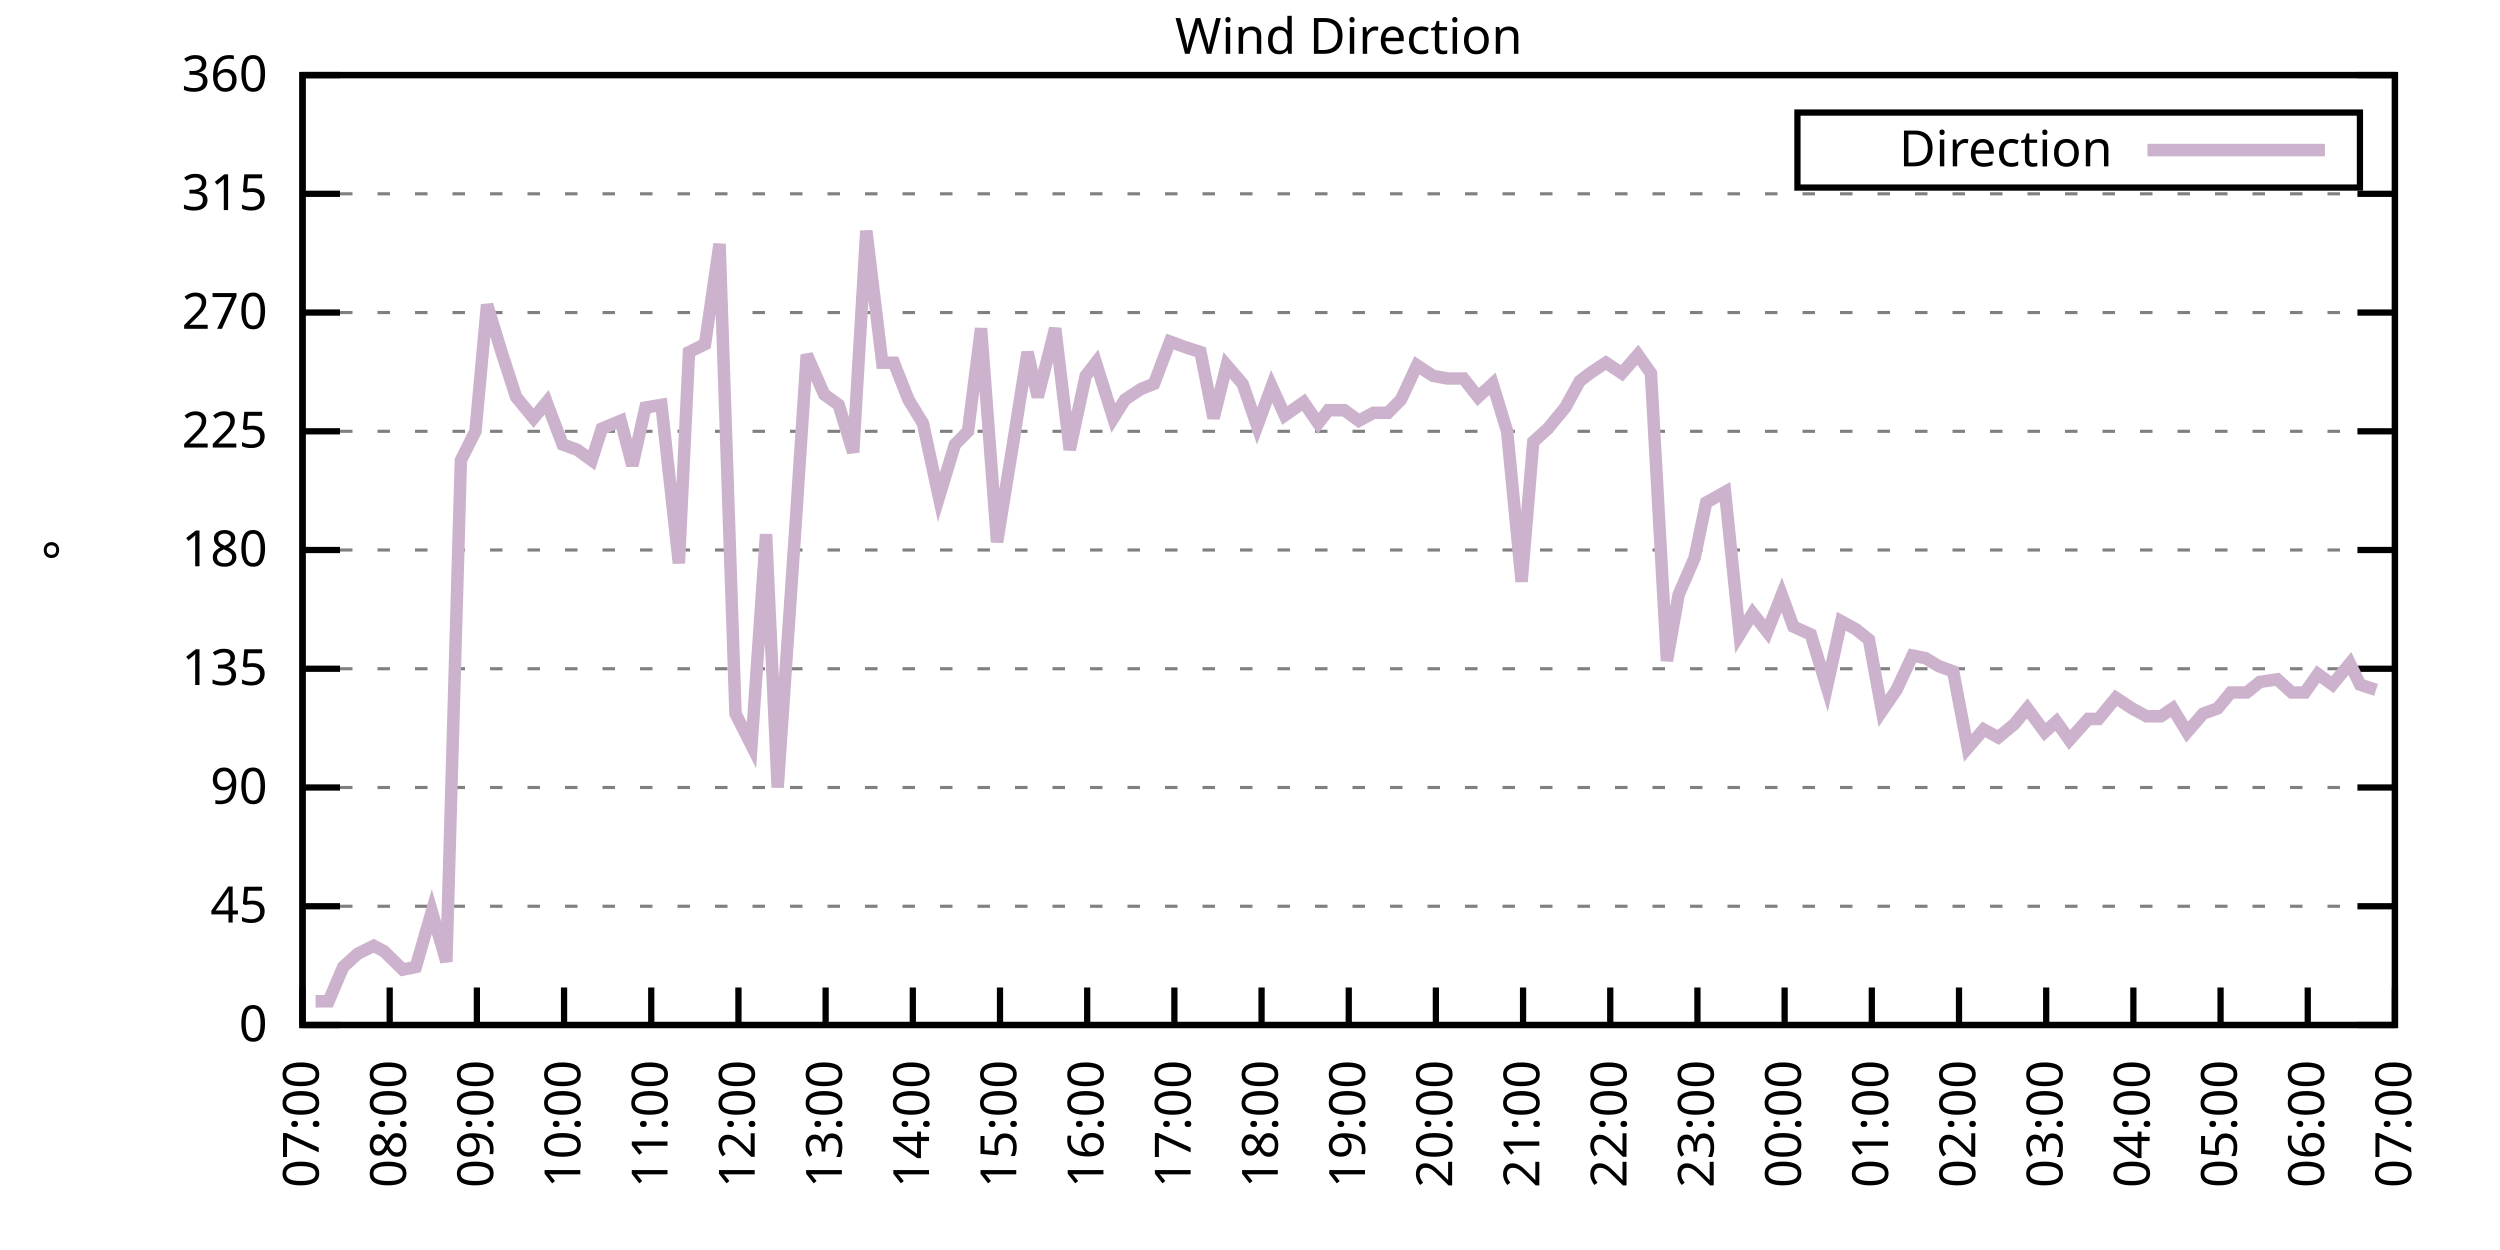
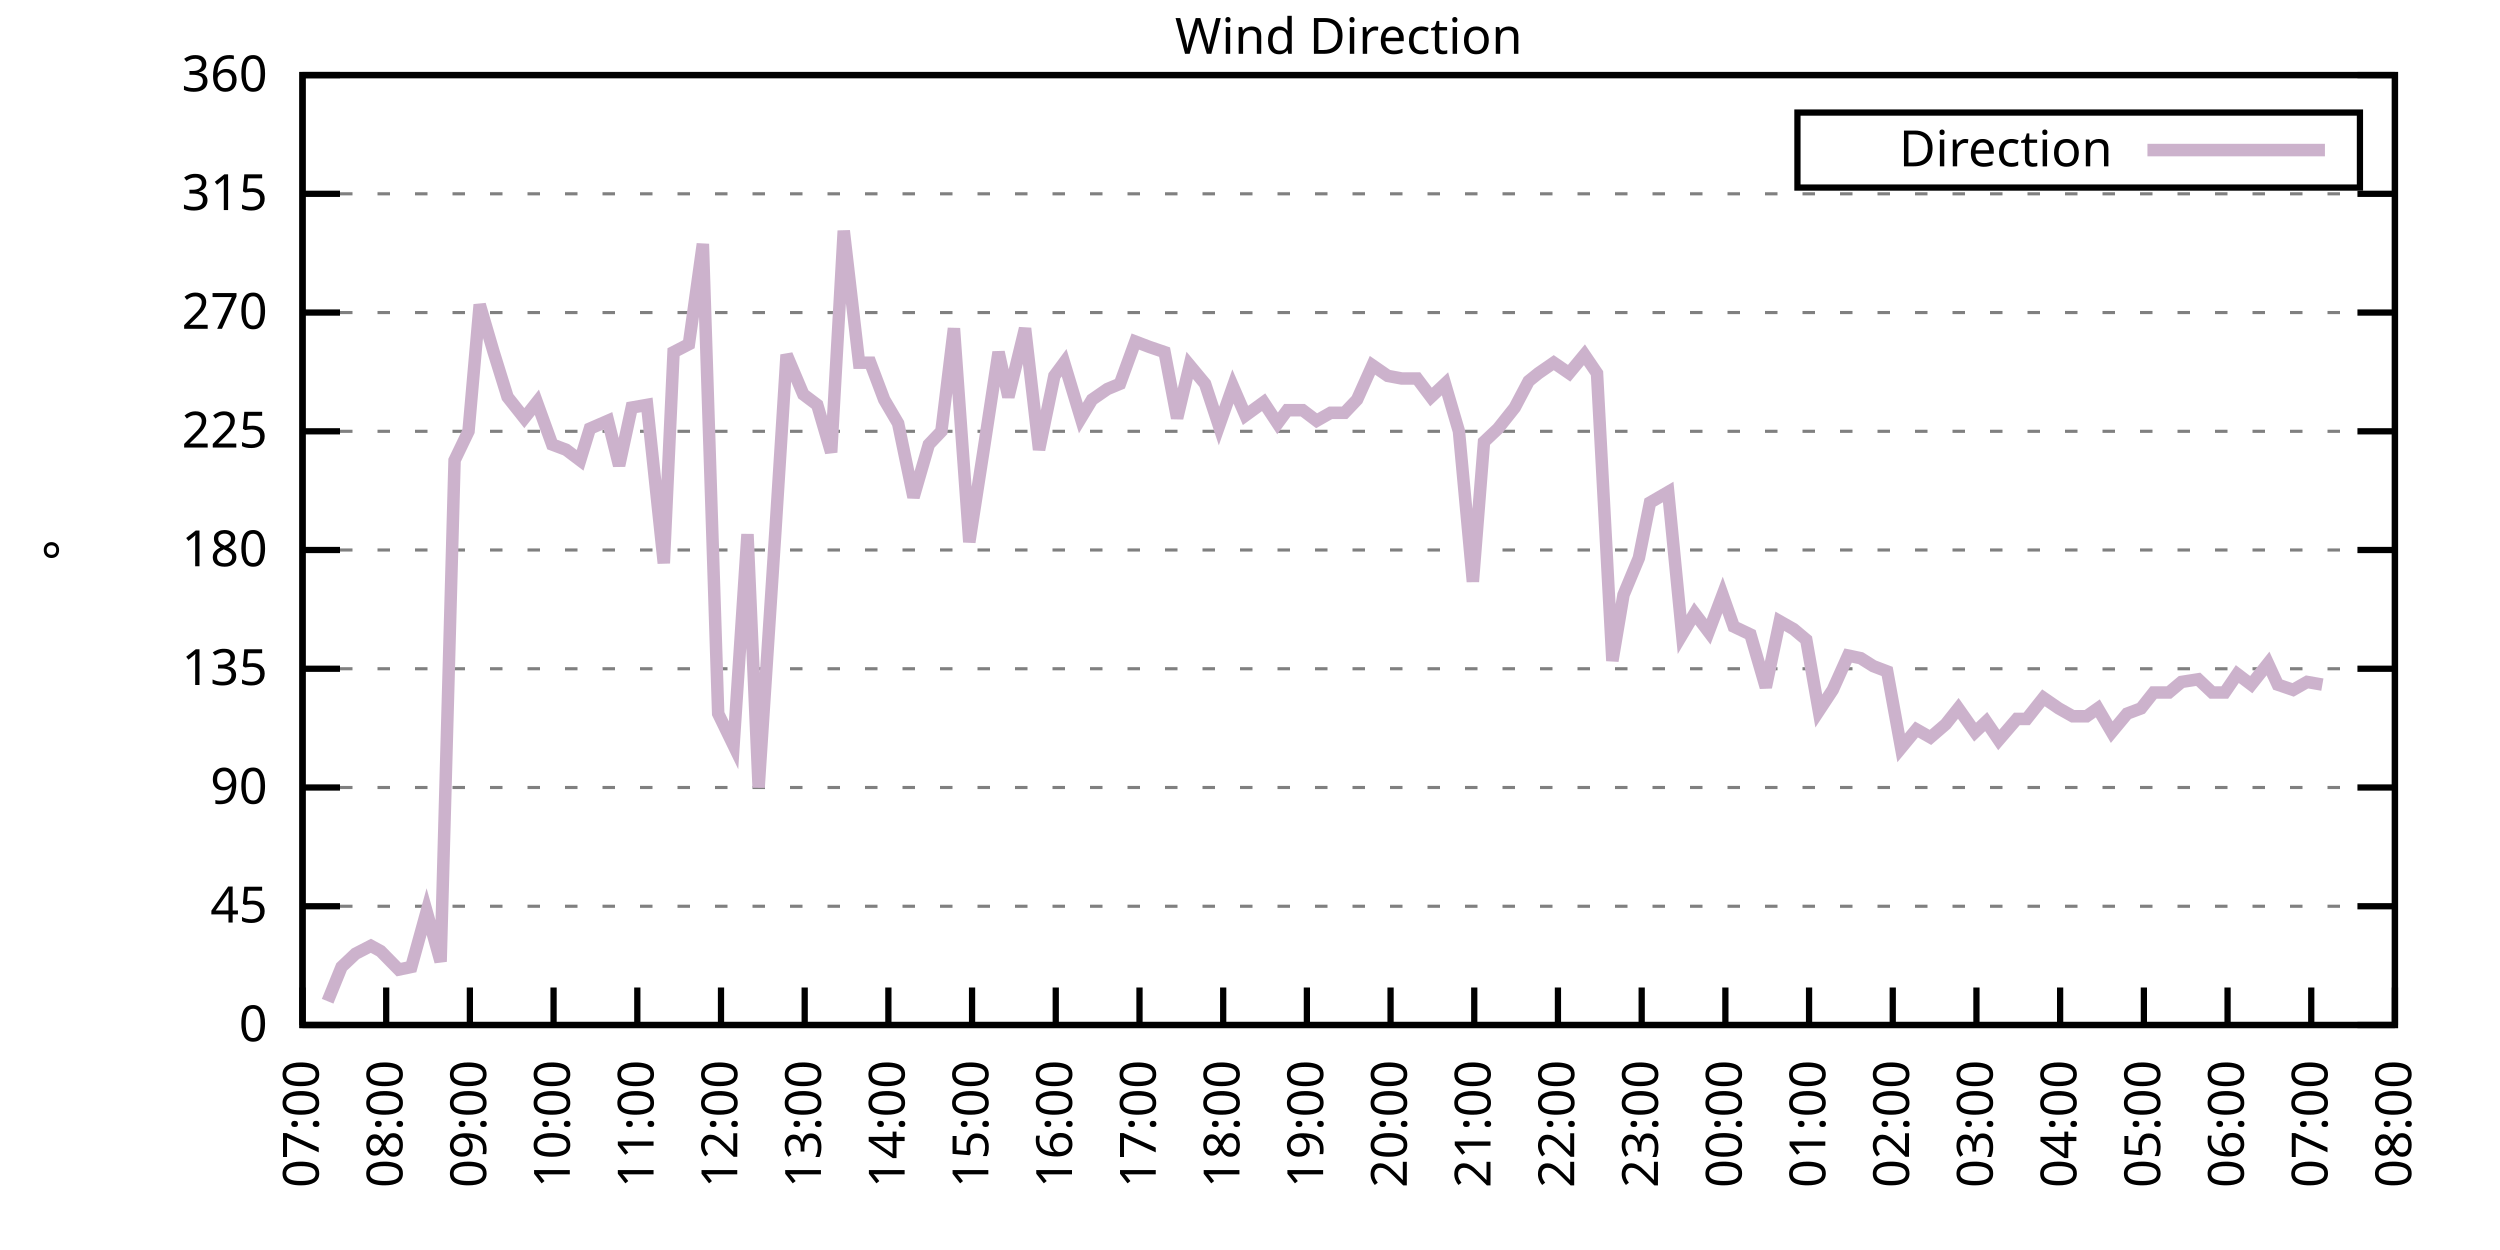
<svg xmlns="http://www.w3.org/2000/svg" xmlns:xlink="http://www.w3.org/1999/xlink" width="400" height="200" viewBox="0 0 400 200">
  <g id="gnuplot_canvas">
    <rect x="0" y="0" width="400" height="200" fill="none" />
    <defs>
      <circle id="gpDot" r="0.5" stroke-width="0.5" stroke="currentColor" />
      <path id="gpPt0" stroke-width="0.333" stroke="currentColor" d="M-1,0 h2 M0,-1 v2" />
      <path id="gpPt1" stroke-width="0.333" stroke="currentColor" d="M-1,-1 L1,1 M1,-1 L-1,1" />
      <path id="gpPt2" stroke-width="0.333" stroke="currentColor" d="M-1,0 L1,0 M0,-1 L0,1 M-1,-1 L1,1 M-1,1 L1,-1" />
      <rect id="gpPt3" stroke-width="0.333" stroke="currentColor" x="-1" y="-1" width="2" height="2" />
      <rect id="gpPt4" stroke-width="0.333" stroke="currentColor" fill="currentColor" x="-1" y="-1" width="2" height="2" />
      <circle id="gpPt5" stroke-width="0.333" stroke="currentColor" cx="0" cy="0" r="1" />
      <use xlink:href="#gpPt5" id="gpPt6" fill="currentColor" stroke="none" />
      <path id="gpPt7" stroke-width="0.333" stroke="currentColor" d="M0,-1.33 L-1.33,0.67 L1.33,0.67 z" />
      <use xlink:href="#gpPt7" id="gpPt8" fill="currentColor" stroke="none" />
      <use xlink:href="#gpPt7" id="gpPt9" stroke="currentColor" transform="rotate(180)" />
      <use xlink:href="#gpPt9" id="gpPt10" fill="currentColor" stroke="none" />
      <use xlink:href="#gpPt3" id="gpPt11" stroke="currentColor" transform="rotate(45)" />
      <use xlink:href="#gpPt11" id="gpPt12" fill="currentColor" stroke="none" />
      <path id="gpPt13" stroke-width="0.333" stroke="currentColor" d="M0,1.330 L1.265,0.411 L0.782,-1.067 L-0.782,-1.076 L-1.265,0.411 z" />
      <use xlink:href="#gpPt13" id="gpPt14" fill="currentColor" stroke="none" />
      <filter id="textbox" filterUnits="objectBoundingBox" x="0" y="0" height="1" width="1">
        <feFlood flood-color="white" flood-opacity="1" result="bgnd" />
        <feComposite in="SourceGraphic" in2="bgnd" operator="atop" />
      </filter>
      <filter id="greybox" filterUnits="objectBoundingBox" x="0" y="0" height="1" width="1">
        <feFlood flood-color="lightgrey" flood-opacity="1" result="grey" />
        <feComposite in="SourceGraphic" in2="grey" operator="atop" />
      </filter>
    </defs>
    <g fill="none" color="white" stroke="currentColor" stroke-width="1.00" stroke-linecap="butt" stroke-linejoin="miter">
</g>
    <g fill="none" color="black" stroke="currentColor" stroke-width="1.00" stroke-linecap="butt" stroke-linejoin="miter">
      <g stroke="none" shape-rendering="crispEdges">
        <polygon fill="rgb(255, 255, 255)" points="48.40,164.00 383.18,164.00 383.18,12.02 48.40,12.02 " />
      </g>
    </g>
    <g fill="none" color="black" stroke="currentColor" stroke-width="1.00" stroke-linecap="butt" stroke-linejoin="miter">
</g>
    <g fill="none" color="black" stroke="black" stroke-width="0.50" stroke-linecap="butt" stroke-linejoin="miter">
</g>
    <g fill="none" color="gray" stroke="currentColor" stroke-width="0.50" stroke-linecap="butt" stroke-linejoin="miter">
      <path stroke="gray" stroke-dasharray="2,4" class="gridline" d="M48.40,164.00 L383.19,164.00  " />
    </g>
    <g fill="none" color="gray" stroke="gray" stroke-width="1.00" stroke-linecap="butt" stroke-linejoin="miter">
</g>
    <g fill="none" color="black" stroke="currentColor" stroke-width="1.00" stroke-linecap="butt" stroke-linejoin="miter">
      <path stroke="black" d="M48.40,164.00 L54.40,164.00 M383.19,164.00 L377.19,164.00  " />
      <g transform="translate(42.80,166.60)" stroke="none" fill="black" font-family="Sans" font-size="8.00" text-anchor="end">
        <text>
          <tspan font-family="Sans"> 0</tspan>
        </text>
      </g>
    </g>
    <g fill="none" color="black" stroke="currentColor" stroke-width="1.00" stroke-linecap="butt" stroke-linejoin="miter">
</g>
    <g fill="none" color="black" stroke="black" stroke-width="0.50" stroke-linecap="butt" stroke-linejoin="miter">
</g>
    <g fill="none" color="gray" stroke="currentColor" stroke-width="0.50" stroke-linecap="butt" stroke-linejoin="miter">
      <path stroke="gray" stroke-dasharray="2,4" class="gridline" d="M48.40,145.00 L383.19,145.00  " />
    </g>
    <g fill="none" color="gray" stroke="gray" stroke-width="1.00" stroke-linecap="butt" stroke-linejoin="miter">
</g>
    <g fill="none" color="black" stroke="currentColor" stroke-width="1.00" stroke-linecap="butt" stroke-linejoin="miter">
      <path stroke="black" d="M48.40,145.00 L54.40,145.00 M383.19,145.00 L377.19,145.00  " />
      <g transform="translate(42.80,147.60)" stroke="none" fill="black" font-family="Sans" font-size="8.00" text-anchor="end">
        <text>
          <tspan font-family="Sans"> 45</tspan>
        </text>
      </g>
    </g>
    <g fill="none" color="black" stroke="currentColor" stroke-width="1.00" stroke-linecap="butt" stroke-linejoin="miter">
</g>
    <g fill="none" color="black" stroke="black" stroke-width="0.50" stroke-linecap="butt" stroke-linejoin="miter">
</g>
    <g fill="none" color="gray" stroke="currentColor" stroke-width="0.50" stroke-linecap="butt" stroke-linejoin="miter">
      <path stroke="gray" stroke-dasharray="2,4" class="gridline" d="M48.40,126.00 L383.19,126.00  " />
    </g>
    <g fill="none" color="gray" stroke="gray" stroke-width="1.00" stroke-linecap="butt" stroke-linejoin="miter">
</g>
    <g fill="none" color="black" stroke="currentColor" stroke-width="1.00" stroke-linecap="butt" stroke-linejoin="miter">
      <path stroke="black" d="M48.40,126.00 L54.40,126.00 M383.19,126.00 L377.19,126.00  " />
      <g transform="translate(42.80,128.60)" stroke="none" fill="black" font-family="Sans" font-size="8.00" text-anchor="end">
        <text>
          <tspan font-family="Sans"> 90</tspan>
        </text>
      </g>
    </g>
    <g fill="none" color="black" stroke="currentColor" stroke-width="1.00" stroke-linecap="butt" stroke-linejoin="miter">
</g>
    <g fill="none" color="black" stroke="black" stroke-width="0.50" stroke-linecap="butt" stroke-linejoin="miter">
</g>
    <g fill="none" color="gray" stroke="currentColor" stroke-width="0.50" stroke-linecap="butt" stroke-linejoin="miter">
      <path stroke="gray" stroke-dasharray="2,4" class="gridline" d="M48.40,107.00 L383.19,107.00  " />
    </g>
    <g fill="none" color="gray" stroke="gray" stroke-width="1.00" stroke-linecap="butt" stroke-linejoin="miter">
</g>
    <g fill="none" color="black" stroke="currentColor" stroke-width="1.00" stroke-linecap="butt" stroke-linejoin="miter">
      <path stroke="black" d="M48.40,107.00 L54.40,107.00 M383.19,107.00 L377.19,107.00  " />
      <g transform="translate(42.80,109.60)" stroke="none" fill="black" font-family="Sans" font-size="8.00" text-anchor="end">
        <text>
          <tspan font-family="Sans"> 135</tspan>
        </text>
      </g>
    </g>
    <g fill="none" color="black" stroke="currentColor" stroke-width="1.00" stroke-linecap="butt" stroke-linejoin="miter">
</g>
    <g fill="none" color="black" stroke="black" stroke-width="0.50" stroke-linecap="butt" stroke-linejoin="miter">
</g>
    <g fill="none" color="gray" stroke="currentColor" stroke-width="0.50" stroke-linecap="butt" stroke-linejoin="miter">
      <path stroke="gray" stroke-dasharray="2,4" class="gridline" d="M48.40,88.00 L383.19,88.00  " />
    </g>
    <g fill="none" color="gray" stroke="gray" stroke-width="1.00" stroke-linecap="butt" stroke-linejoin="miter">
</g>
    <g fill="none" color="black" stroke="currentColor" stroke-width="1.00" stroke-linecap="butt" stroke-linejoin="miter">
      <path stroke="black" d="M48.40,88.00 L54.40,88.00 M383.19,88.00 L377.19,88.00  " />
      <g transform="translate(42.80,90.60)" stroke="none" fill="black" font-family="Sans" font-size="8.00" text-anchor="end">
        <text>
          <tspan font-family="Sans"> 180</tspan>
        </text>
      </g>
    </g>
    <g fill="none" color="black" stroke="currentColor" stroke-width="1.00" stroke-linecap="butt" stroke-linejoin="miter">
</g>
    <g fill="none" color="black" stroke="black" stroke-width="0.50" stroke-linecap="butt" stroke-linejoin="miter">
</g>
    <g fill="none" color="gray" stroke="currentColor" stroke-width="0.50" stroke-linecap="butt" stroke-linejoin="miter">
      <path stroke="gray" stroke-dasharray="2,4" class="gridline" d="M48.40,69.01 L383.19,69.01  " />
    </g>
    <g fill="none" color="gray" stroke="gray" stroke-width="1.00" stroke-linecap="butt" stroke-linejoin="miter">
</g>
    <g fill="none" color="black" stroke="currentColor" stroke-width="1.00" stroke-linecap="butt" stroke-linejoin="miter">
      <path stroke="black" d="M48.40,69.01 L54.40,69.01 M383.19,69.01 L377.19,69.01  " />
      <g transform="translate(42.80,71.61)" stroke="none" fill="black" font-family="Sans" font-size="8.00" text-anchor="end">
        <text>
          <tspan font-family="Sans"> 225</tspan>
        </text>
      </g>
    </g>
    <g fill="none" color="black" stroke="currentColor" stroke-width="1.00" stroke-linecap="butt" stroke-linejoin="miter">
</g>
    <g fill="none" color="black" stroke="black" stroke-width="0.50" stroke-linecap="butt" stroke-linejoin="miter">
</g>
    <g fill="none" color="gray" stroke="currentColor" stroke-width="0.50" stroke-linecap="butt" stroke-linejoin="miter">
      <path stroke="gray" stroke-dasharray="2,4" class="gridline" d="M48.40,50.01 L383.19,50.01  " />
    </g>
    <g fill="none" color="gray" stroke="gray" stroke-width="1.00" stroke-linecap="butt" stroke-linejoin="miter">
</g>
    <g fill="none" color="black" stroke="currentColor" stroke-width="1.00" stroke-linecap="butt" stroke-linejoin="miter">
      <path stroke="black" d="M48.40,50.01 L54.40,50.01 M383.19,50.01 L377.19,50.01  " />
      <g transform="translate(42.80,52.61)" stroke="none" fill="black" font-family="Sans" font-size="8.00" text-anchor="end">
        <text>
          <tspan font-family="Sans"> 270</tspan>
        </text>
      </g>
    </g>
    <g fill="none" color="black" stroke="currentColor" stroke-width="1.00" stroke-linecap="butt" stroke-linejoin="miter">
</g>
    <g fill="none" color="black" stroke="black" stroke-width="0.50" stroke-linecap="butt" stroke-linejoin="miter">
</g>
    <g fill="none" color="gray" stroke="currentColor" stroke-width="0.50" stroke-linecap="butt" stroke-linejoin="miter">
      <path stroke="gray" stroke-dasharray="2,4" class="gridline" d="M48.40,31.01 L383.19,31.01  " />
    </g>
    <g fill="none" color="gray" stroke="gray" stroke-width="1.00" stroke-linecap="butt" stroke-linejoin="miter">
</g>
    <g fill="none" color="black" stroke="currentColor" stroke-width="1.00" stroke-linecap="butt" stroke-linejoin="miter">
      <path stroke="black" d="M48.40,31.01 L54.40,31.01 M383.19,31.01 L377.19,31.01  " />
      <g transform="translate(42.80,33.61)" stroke="none" fill="black" font-family="Sans" font-size="8.00" text-anchor="end">
        <text>
          <tspan font-family="Sans"> 315</tspan>
        </text>
      </g>
    </g>
    <g fill="none" color="black" stroke="currentColor" stroke-width="1.00" stroke-linecap="butt" stroke-linejoin="miter">
</g>
    <g fill="none" color="black" stroke="black" stroke-width="0.50" stroke-linecap="butt" stroke-linejoin="miter">
</g>
    <g fill="none" color="gray" stroke="currentColor" stroke-width="0.50" stroke-linecap="butt" stroke-linejoin="miter">
      <path stroke="gray" stroke-dasharray="2,4" class="gridline" d="M48.40,12.01 L383.19,12.01  " />
    </g>
    <g fill="none" color="gray" stroke="gray" stroke-width="1.00" stroke-linecap="butt" stroke-linejoin="miter">
</g>
    <g fill="none" color="black" stroke="currentColor" stroke-width="1.00" stroke-linecap="butt" stroke-linejoin="miter">
      <path stroke="black" d="M48.40,12.01 L54.40,12.01 M383.19,12.01 L377.19,12.01  " />
      <g transform="translate(42.80,14.61)" stroke="none" fill="black" font-family="Sans" font-size="8.00" text-anchor="end">
        <text>
          <tspan font-family="Sans"> 360</tspan>
        </text>
      </g>
    </g>
    <g fill="none" color="black" stroke="currentColor" stroke-width="1.00" stroke-linecap="butt" stroke-linejoin="miter">
      <path stroke="black" d="M48.40,164.00 L48.40,158.00  " />
      <g transform="translate(51.00,169.60) rotate(270.00)" stroke="none" fill="black" font-family="Sans" font-size="8.00" text-anchor="end">
        <text>
          <tspan font-family="Sans">07:00</tspan>
        </text>
      </g>
    </g>
    <g fill="none" color="black" stroke="currentColor" stroke-width="1.00" stroke-linecap="butt" stroke-linejoin="miter">
-       <path stroke="black" d="M62.35,164.00 L62.35,158.00  " />
-       <g transform="translate(64.95,169.60) rotate(270.00)" stroke="none" fill="black" font-family="Sans" font-size="8.00" text-anchor="end">
+       <path stroke="black" d="M61.79,164.00 L61.79,158.00  " />
+       <g transform="translate(64.39,169.60) rotate(270.00)" stroke="none" fill="black" font-family="Sans" font-size="8.00" text-anchor="end">
        <text>
          <tspan font-family="Sans">08:00</tspan>
        </text>
      </g>
    </g>
    <g fill="none" color="black" stroke="currentColor" stroke-width="1.00" stroke-linecap="butt" stroke-linejoin="miter">
-       <path stroke="black" d="M76.30,164.00 L76.30,158.00  " />
-       <g transform="translate(78.90,169.60) rotate(270.00)" stroke="none" fill="black" font-family="Sans" font-size="8.00" text-anchor="end">
+       <path stroke="black" d="M75.18,164.00 L75.18,158.00  " />
+       <g transform="translate(77.78,169.60) rotate(270.00)" stroke="none" fill="black" font-family="Sans" font-size="8.00" text-anchor="end">
        <text>
          <tspan font-family="Sans">09:00</tspan>
        </text>
      </g>
    </g>
    <g fill="none" color="black" stroke="currentColor" stroke-width="1.00" stroke-linecap="butt" stroke-linejoin="miter">
-       <path stroke="black" d="M90.25,164.00 L90.25,158.00  " />
-       <g transform="translate(92.85,169.60) rotate(270.00)" stroke="none" fill="black" font-family="Sans" font-size="8.00" text-anchor="end">
+       <path stroke="black" d="M88.57,164.00 L88.57,158.00  " />
+       <g transform="translate(91.17,169.60) rotate(270.00)" stroke="none" fill="black" font-family="Sans" font-size="8.00" text-anchor="end">
        <text>
          <tspan font-family="Sans">10:00</tspan>
        </text>
      </g>
    </g>
    <g fill="none" color="black" stroke="currentColor" stroke-width="1.00" stroke-linecap="butt" stroke-linejoin="miter">
-       <path stroke="black" d="M104.20,164.00 L104.20,158.00  " />
-       <g transform="translate(106.80,169.60) rotate(270.00)" stroke="none" fill="black" font-family="Sans" font-size="8.00" text-anchor="end">
+       <path stroke="black" d="M101.97,164.00 L101.97,158.00  " />
+       <g transform="translate(104.57,169.60) rotate(270.00)" stroke="none" fill="black" font-family="Sans" font-size="8.00" text-anchor="end">
        <text>
          <tspan font-family="Sans">11:00</tspan>
        </text>
      </g>
    </g>
    <g fill="none" color="black" stroke="currentColor" stroke-width="1.00" stroke-linecap="butt" stroke-linejoin="miter">
-       <path stroke="black" d="M118.15,164.00 L118.15,158.00  " />
-       <g transform="translate(120.75,169.60) rotate(270.00)" stroke="none" fill="black" font-family="Sans" font-size="8.00" text-anchor="end">
+       <path stroke="black" d="M115.36,164.00 L115.36,158.00  " />
+       <g transform="translate(117.96,169.60) rotate(270.00)" stroke="none" fill="black" font-family="Sans" font-size="8.00" text-anchor="end">
        <text>
          <tspan font-family="Sans">12:00</tspan>
        </text>
      </g>
    </g>
    <g fill="none" color="black" stroke="currentColor" stroke-width="1.00" stroke-linecap="butt" stroke-linejoin="miter">
-       <path stroke="black" d="M132.10,164.00 L132.10,158.00  " />
-       <g transform="translate(134.70,169.60) rotate(270.00)" stroke="none" fill="black" font-family="Sans" font-size="8.00" text-anchor="end">
+       <path stroke="black" d="M128.75,164.00 L128.75,158.00  " />
+       <g transform="translate(131.35,169.60) rotate(270.00)" stroke="none" fill="black" font-family="Sans" font-size="8.00" text-anchor="end">
        <text>
          <tspan font-family="Sans">13:00</tspan>
        </text>
      </g>
    </g>
    <g fill="none" color="black" stroke="currentColor" stroke-width="1.00" stroke-linecap="butt" stroke-linejoin="miter">
-       <path stroke="black" d="M146.05,164.00 L146.05,158.00  " />
-       <g transform="translate(148.65,169.60) rotate(270.00)" stroke="none" fill="black" font-family="Sans" font-size="8.00" text-anchor="end">
+       <path stroke="black" d="M142.14,164.00 L142.14,158.00  " />
+       <g transform="translate(144.74,169.60) rotate(270.00)" stroke="none" fill="black" font-family="Sans" font-size="8.00" text-anchor="end">
        <text>
          <tspan font-family="Sans">14:00</tspan>
        </text>
      </g>
    </g>
    <g fill="none" color="black" stroke="currentColor" stroke-width="1.00" stroke-linecap="butt" stroke-linejoin="miter">
-       <path stroke="black" d="M160.00,164.00 L160.00,158.00  " />
-       <g transform="translate(162.60,169.60) rotate(270.00)" stroke="none" fill="black" font-family="Sans" font-size="8.00" text-anchor="end">
+       <path stroke="black" d="M155.53,164.00 L155.53,158.00  " />
+       <g transform="translate(158.13,169.60) rotate(270.00)" stroke="none" fill="black" font-family="Sans" font-size="8.00" text-anchor="end">
        <text>
          <tspan font-family="Sans">15:00</tspan>
        </text>
      </g>
    </g>
    <g fill="none" color="black" stroke="currentColor" stroke-width="1.00" stroke-linecap="butt" stroke-linejoin="miter">
-       <path stroke="black" d="M173.95,164.00 L173.95,158.00  " />
-       <g transform="translate(176.55,169.60) rotate(270.00)" stroke="none" fill="black" font-family="Sans" font-size="8.00" text-anchor="end">
+       <path stroke="black" d="M168.92,164.00 L168.92,158.00  " />
+       <g transform="translate(171.52,169.60) rotate(270.00)" stroke="none" fill="black" font-family="Sans" font-size="8.00" text-anchor="end">
        <text>
          <tspan font-family="Sans">16:00</tspan>
        </text>
      </g>
    </g>
    <g fill="none" color="black" stroke="currentColor" stroke-width="1.00" stroke-linecap="butt" stroke-linejoin="miter">
-       <path stroke="black" d="M187.90,164.00 L187.90,158.00  " />
-       <g transform="translate(190.50,169.60) rotate(270.00)" stroke="none" fill="black" font-family="Sans" font-size="8.00" text-anchor="end">
+       <path stroke="black" d="M182.32,164.00 L182.32,158.00  " />
+       <g transform="translate(184.92,169.60) rotate(270.00)" stroke="none" fill="black" font-family="Sans" font-size="8.00" text-anchor="end">
        <text>
          <tspan font-family="Sans">17:00</tspan>
        </text>
      </g>
    </g>
    <g fill="none" color="black" stroke="currentColor" stroke-width="1.00" stroke-linecap="butt" stroke-linejoin="miter">
-       <path stroke="black" d="M201.85,164.00 L201.85,158.00  " />
-       <g transform="translate(204.45,169.60) rotate(270.00)" stroke="none" fill="black" font-family="Sans" font-size="8.00" text-anchor="end">
+       <path stroke="black" d="M195.71,164.00 L195.71,158.00  " />
+       <g transform="translate(198.31,169.60) rotate(270.00)" stroke="none" fill="black" font-family="Sans" font-size="8.00" text-anchor="end">
        <text>
          <tspan font-family="Sans">18:00</tspan>
        </text>
      </g>
    </g>
    <g fill="none" color="black" stroke="currentColor" stroke-width="1.00" stroke-linecap="butt" stroke-linejoin="miter">
-       <path stroke="black" d="M215.80,164.00 L215.80,158.00  " />
-       <g transform="translate(218.40,169.60) rotate(270.00)" stroke="none" fill="black" font-family="Sans" font-size="8.00" text-anchor="end">
+       <path stroke="black" d="M209.10,164.00 L209.10,158.00  " />
+       <g transform="translate(211.70,169.60) rotate(270.00)" stroke="none" fill="black" font-family="Sans" font-size="8.00" text-anchor="end">
        <text>
          <tspan font-family="Sans">19:00</tspan>
        </text>
      </g>
    </g>
    <g fill="none" color="black" stroke="currentColor" stroke-width="1.00" stroke-linecap="butt" stroke-linejoin="miter">
-       <path stroke="black" d="M229.74,164.00 L229.74,158.00  " />
-       <g transform="translate(232.34,169.60) rotate(270.00)" stroke="none" fill="black" font-family="Sans" font-size="8.00" text-anchor="end">
+       <path stroke="black" d="M222.49,164.00 L222.49,158.00  " />
+       <g transform="translate(225.09,169.60) rotate(270.00)" stroke="none" fill="black" font-family="Sans" font-size="8.00" text-anchor="end">
        <text>
          <tspan font-family="Sans">20:00</tspan>
        </text>
      </g>
    </g>
    <g fill="none" color="black" stroke="currentColor" stroke-width="1.00" stroke-linecap="butt" stroke-linejoin="miter">
-       <path stroke="black" d="M243.69,164.00 L243.69,158.00  " />
-       <g transform="translate(246.29,169.60) rotate(270.00)" stroke="none" fill="black" font-family="Sans" font-size="8.00" text-anchor="end">
+       <path stroke="black" d="M235.88,164.00 L235.88,158.00  " />
+       <g transform="translate(238.48,169.60) rotate(270.00)" stroke="none" fill="black" font-family="Sans" font-size="8.00" text-anchor="end">
        <text>
          <tspan font-family="Sans">21:00</tspan>
        </text>
      </g>
    </g>
    <g fill="none" color="black" stroke="currentColor" stroke-width="1.00" stroke-linecap="butt" stroke-linejoin="miter">
-       <path stroke="black" d="M257.64,164.00 L257.64,158.00  " />
-       <g transform="translate(260.24,169.60) rotate(270.00)" stroke="none" fill="black" font-family="Sans" font-size="8.00" text-anchor="end">
+       <path stroke="black" d="M249.27,164.00 L249.27,158.00  " />
+       <g transform="translate(251.87,169.60) rotate(270.00)" stroke="none" fill="black" font-family="Sans" font-size="8.00" text-anchor="end">
        <text>
          <tspan font-family="Sans">22:00</tspan>
        </text>
      </g>
    </g>
    <g fill="none" color="black" stroke="currentColor" stroke-width="1.00" stroke-linecap="butt" stroke-linejoin="miter">
-       <path stroke="black" d="M271.59,164.00 L271.59,158.00  " />
-       <g transform="translate(274.19,169.60) rotate(270.00)" stroke="none" fill="black" font-family="Sans" font-size="8.00" text-anchor="end">
+       <path stroke="black" d="M262.67,164.00 L262.67,158.00  " />
+       <g transform="translate(265.27,169.60) rotate(270.00)" stroke="none" fill="black" font-family="Sans" font-size="8.00" text-anchor="end">
        <text>
          <tspan font-family="Sans">23:00</tspan>
        </text>
      </g>
    </g>
    <g fill="none" color="black" stroke="currentColor" stroke-width="1.00" stroke-linecap="butt" stroke-linejoin="miter">
-       <path stroke="black" d="M285.54,164.00 L285.54,158.00  " />
-       <g transform="translate(288.14,169.60) rotate(270.00)" stroke="none" fill="black" font-family="Sans" font-size="8.00" text-anchor="end">
+       <path stroke="black" d="M276.06,164.00 L276.06,158.00  " />
+       <g transform="translate(278.66,169.60) rotate(270.00)" stroke="none" fill="black" font-family="Sans" font-size="8.00" text-anchor="end">
        <text>
          <tspan font-family="Sans">00:00</tspan>
        </text>
      </g>
    </g>
    <g fill="none" color="black" stroke="currentColor" stroke-width="1.00" stroke-linecap="butt" stroke-linejoin="miter">
-       <path stroke="black" d="M299.49,164.00 L299.49,158.00  " />
-       <g transform="translate(302.09,169.60) rotate(270.00)" stroke="none" fill="black" font-family="Sans" font-size="8.00" text-anchor="end">
+       <path stroke="black" d="M289.45,164.00 L289.45,158.00  " />
+       <g transform="translate(292.05,169.60) rotate(270.00)" stroke="none" fill="black" font-family="Sans" font-size="8.00" text-anchor="end">
        <text>
          <tspan font-family="Sans">01:00</tspan>
        </text>
      </g>
    </g>
    <g fill="none" color="black" stroke="currentColor" stroke-width="1.00" stroke-linecap="butt" stroke-linejoin="miter">
-       <path stroke="black" d="M313.44,164.00 L313.44,158.00  " />
-       <g transform="translate(316.04,169.60) rotate(270.00)" stroke="none" fill="black" font-family="Sans" font-size="8.00" text-anchor="end">
+       <path stroke="black" d="M302.84,164.00 L302.84,158.00  " />
+       <g transform="translate(305.44,169.60) rotate(270.00)" stroke="none" fill="black" font-family="Sans" font-size="8.00" text-anchor="end">
        <text>
          <tspan font-family="Sans">02:00</tspan>
        </text>
      </g>
    </g>
    <g fill="none" color="black" stroke="currentColor" stroke-width="1.00" stroke-linecap="butt" stroke-linejoin="miter">
-       <path stroke="black" d="M327.39,164.00 L327.39,158.00  " />
-       <g transform="translate(329.99,169.60) rotate(270.00)" stroke="none" fill="black" font-family="Sans" font-size="8.00" text-anchor="end">
+       <path stroke="black" d="M316.23,164.00 L316.23,158.00  " />
+       <g transform="translate(318.83,169.60) rotate(270.00)" stroke="none" fill="black" font-family="Sans" font-size="8.00" text-anchor="end">
        <text>
          <tspan font-family="Sans">03:00</tspan>
        </text>
      </g>
    </g>
    <g fill="none" color="black" stroke="currentColor" stroke-width="1.00" stroke-linecap="butt" stroke-linejoin="miter">
-       <path stroke="black" d="M341.34,164.00 L341.34,158.00  " />
-       <g transform="translate(343.94,169.60) rotate(270.00)" stroke="none" fill="black" font-family="Sans" font-size="8.00" text-anchor="end">
+       <path stroke="black" d="M329.62,164.00 L329.62,158.00  " />
+       <g transform="translate(332.22,169.60) rotate(270.00)" stroke="none" fill="black" font-family="Sans" font-size="8.00" text-anchor="end">
        <text>
          <tspan font-family="Sans">04:00</tspan>
        </text>
      </g>
    </g>
    <g fill="none" color="black" stroke="currentColor" stroke-width="1.00" stroke-linecap="butt" stroke-linejoin="miter">
-       <path stroke="black" d="M355.29,164.00 L355.29,158.00  " />
-       <g transform="translate(357.89,169.60) rotate(270.00)" stroke="none" fill="black" font-family="Sans" font-size="8.00" text-anchor="end">
+       <path stroke="black" d="M343.02,164.00 L343.02,158.00  " />
+       <g transform="translate(345.62,169.60) rotate(270.00)" stroke="none" fill="black" font-family="Sans" font-size="8.00" text-anchor="end">
        <text>
          <tspan font-family="Sans">05:00</tspan>
        </text>
      </g>
    </g>
    <g fill="none" color="black" stroke="currentColor" stroke-width="1.00" stroke-linecap="butt" stroke-linejoin="miter">
-       <path stroke="black" d="M369.24,164.00 L369.24,158.00  " />
-       <g transform="translate(371.84,169.60) rotate(270.00)" stroke="none" fill="black" font-family="Sans" font-size="8.00" text-anchor="end">
+       <path stroke="black" d="M356.41,164.00 L356.41,158.00  " />
+       <g transform="translate(359.01,169.60) rotate(270.00)" stroke="none" fill="black" font-family="Sans" font-size="8.00" text-anchor="end">
        <text>
          <tspan font-family="Sans">06:00</tspan>
+         </text>
+       </g>
+     </g>
+     <g fill="none" color="black" stroke="currentColor" stroke-width="1.00" stroke-linecap="butt" stroke-linejoin="miter">
+       <path stroke="black" d="M369.80,164.00 L369.80,158.00  " />
+       <g transform="translate(372.40,169.60) rotate(270.00)" stroke="none" fill="black" font-family="Sans" font-size="8.00" text-anchor="end">
+         <text>
+           <tspan font-family="Sans">07:00</tspan>
        </text>
      </g>
    </g>
    <g fill="none" color="black" stroke="currentColor" stroke-width="1.00" stroke-linecap="butt" stroke-linejoin="miter">
      <path stroke="black" d="M383.19,164.00 L383.19,158.00  " />
      <g transform="translate(385.79,169.60) rotate(270.00)" stroke="none" fill="black" font-family="Sans" font-size="8.00" text-anchor="end">
        <text>
-           <tspan font-family="Sans">07:00</tspan>
+           <tspan font-family="Sans">08:00</tspan>
        </text>
      </g>
    </g>
    <g fill="none" color="black" stroke="currentColor" stroke-width="1.00" stroke-linecap="butt" stroke-linejoin="miter">
</g>
    <g fill="none" color="black" stroke="currentColor" stroke-width="1.00" stroke-linecap="butt" stroke-linejoin="miter">
      <path stroke="black" d="M48.40,12.01 L48.40,164.00 L383.19,164.00 L383.19,12.01 L48.40,12.01 Z  " />
    </g>
    <g fill="none" color="black" stroke="currentColor" stroke-width="1.00" stroke-linecap="butt" stroke-linejoin="miter">
</g>
    <g fill="none" color="black" stroke="currentColor" stroke-width="1.00" stroke-linecap="butt" stroke-linejoin="miter">
      <path stroke="black" d="M287.59,30.01 L287.59,18.01 L377.59,18.01 L377.59,30.01 L287.59,30.01 Z  " />
    </g>
    <g id="Wind_direction_plot_1">
      <g fill="none" color="white" stroke="black" stroke-width="2.00" stroke-linecap="butt" stroke-linejoin="miter">
</g>
      <g fill="none" color="black" stroke="currentColor" stroke-width="2.00" stroke-linecap="butt" stroke-linejoin="miter">
        <g transform="translate(337.99,26.61)" stroke="none" fill="black" font-family="Sans" font-size="8.00" text-anchor="end">
          <text>
            <tspan font-family="Sans">Direction</tspan>
          </text>
        </g>
      </g>
      <g fill="none" color="black" stroke="currentColor" stroke-width="2.00" stroke-linecap="butt" stroke-linejoin="miter">
-         <path stroke="rgb(204, 178, 204)" d="M343.59,24.01 L371.99,24.01 M50.49,160.20 L52.58,160.20 L54.91,154.71 L57.23,152.60 L59.79,151.33 L61.42,152.18   L64.44,155.13 L66.53,154.71 L69.09,145.85 L71.42,153.87 L73.74,73.65 L76.07,69.01 L77.93,48.74 L80.25,56.34   L82.58,63.52 L85.37,66.90 L87.46,64.36 L90.02,71.12 L92.34,71.96 L94.67,73.65 L96.29,68.58 L99.32,67.32   L101.18,74.49 L103.27,65.21 L105.83,64.78 L108.62,90.12 L110.24,56.34 L112.80,55.07 L115.13,39.03 L117.68,114.18   L120.24,119.25 L122.57,85.47 L124.43,126.00 L127.22,85.05 L129.08,56.76 L131.87,63.10 L134.19,64.78 L136.51,72.38   L138.61,36.92 L141.16,58.03 L143.02,58.03 L145.35,63.94 L147.67,67.74 L150.23,79.56 L152.79,71.12 L154.88,69.01   L156.97,52.54 L159.53,86.74 L161.86,72.38 L164.41,56.34 L166.04,63.52 L168.83,52.54 L171.16,71.96 L173.71,60.14   L175.34,58.03 L178.13,66.90 L179.99,63.94 L182.55,62.25 L184.64,61.41 L187.20,54.65 L189.52,55.50 L192.08,56.34   L194.17,66.90 L196.27,58.45 L198.82,61.41 L201.15,68.16 L203.47,61.83 L205.57,66.47 L208.59,64.36 L210.91,67.74   L212.54,65.63 L215.10,65.63 L217.42,67.32 L219.75,66.05 L222.07,66.05 L224.16,63.94 L226.72,58.45 L229.28,60.14   L231.60,60.56 L234.16,60.56 L236.49,63.52 L238.81,61.41 L241.14,69.01 L243.46,93.07 L245.32,70.70 L247.65,68.58   L250.44,65.21 L252.76,60.98 L254.39,59.72 L256.95,58.03 L259.50,59.72 L262.06,56.76 L264.15,59.72 L266.71,105.74   L268.57,95.18 L271.13,89.27 L272.99,80.41 L276.01,78.72 L278.34,101.52 L280.43,98.14 L282.75,101.09 L285.08,95.18   L286.94,100.25 L289.73,101.52 L292.29,109.96 L294.61,99.40 L296.94,100.67 L299.03,102.36 L301.12,113.76 L303.44,110.38   L306.00,104.89 L308.09,105.31 L310.19,106.58 L312.51,107.43 L314.84,119.67 L317.39,116.71 L319.72,117.98 L322.28,115.87   L324.37,113.34 L327.16,117.14 L329.02,115.45 L331.11,118.40 L334.13,115.03 L335.76,115.03 L338.55,111.65 L341.11,113.34   L343.43,114.60 L345.76,114.60 L347.62,113.34 L349.94,117.14 L352.50,114.18 L354.83,113.34 L356.92,110.80 L359.48,110.80   L361.57,109.11 L364.36,108.69 L366.68,110.80 L368.78,110.80 L370.87,107.85 L373.19,109.54 L375.98,106.16 L377.61,109.54   L380.17,110.38  " />
+         <path stroke="rgb(204, 178, 204)" d="M343.59,24.01 L371.99,24.01 M52.42,160.20 L54.65,154.71 L56.88,152.60 L59.34,151.33 L60.90,152.18 L63.80,155.13   L65.81,154.71 L68.26,145.85 L70.50,153.87 L72.73,73.65 L74.96,69.01 L76.75,48.74 L78.98,56.34 L81.21,63.52   L83.89,66.90 L85.90,64.36 L88.35,71.12 L90.58,71.96 L92.82,73.65 L94.38,68.58 L97.28,67.32 L99.06,74.49   L101.07,65.21 L103.53,64.78 L106.21,90.12 L107.77,56.34 L110.22,55.07 L112.46,39.03 L114.91,114.18 L117.37,119.25   L119.60,85.47 L121.38,126.00 L124.06,85.05 L125.85,56.76 L128.53,63.10 L130.76,64.78 L132.99,72.38 L135.00,36.92   L137.45,58.03 L139.24,58.03 L141.47,63.94 L143.70,67.74 L146.16,79.56 L148.61,71.12 L150.62,69.01 L152.63,52.54   L155.09,86.74 L157.32,72.38 L159.77,56.34 L161.34,63.52 L164.01,52.54 L166.25,71.96 L168.70,60.14 L170.26,58.03   L172.94,66.90 L174.73,63.94 L177.18,62.25 L179.19,61.41 L181.65,54.65 L183.88,55.50 L186.33,56.34 L188.34,66.90   L190.35,58.45 L192.81,61.41 L195.04,68.16 L197.27,61.83 L199.28,66.47 L202.18,64.36 L204.41,67.74 L205.97,65.63   L208.43,65.63 L210.66,67.32 L212.89,66.05 L215.13,66.05 L217.13,63.94 L219.59,58.45 L222.04,60.14 L224.28,60.56   L226.73,60.56 L228.96,63.52 L231.20,61.41 L233.43,69.01 L235.66,93.07 L237.44,70.70 L239.68,68.58 L242.36,65.21   L244.59,60.98 L246.15,59.72 L248.60,58.03 L251.06,59.72 L253.51,56.76 L255.52,59.72 L257.98,105.74 L259.76,95.18   L262.22,89.27 L264.00,80.41 L266.91,78.72 L269.14,101.52 L271.15,98.14 L273.38,101.09 L275.61,95.18 L277.40,100.25   L280.07,101.52 L282.53,109.96 L284.76,99.40 L286.99,100.67 L289.00,102.36 L291.01,113.76 L293.24,110.38 L295.70,104.89   L297.71,105.31 L299.72,106.58 L301.95,107.43 L304.18,119.67 L306.63,116.71 L308.87,117.98 L311.32,115.87 L313.33,113.34   L316.01,117.14 L317.79,115.45 L319.80,118.40 L322.70,115.03 L324.27,115.03 L326.95,111.65 L329.40,113.34 L331.63,114.60   L333.86,114.60 L335.65,113.34 L337.88,117.14 L340.34,114.18 L342.57,113.34 L344.58,110.80 L347.03,110.80 L349.04,109.11   L351.72,108.69 L353.95,110.80 L355.96,110.80 L357.97,107.85 L360.20,109.54 L362.88,106.16 L364.44,109.54 L366.90,110.38   L369.13,109.11 L371.58,109.54  " />
      </g>
    </g>
    <g fill="none" color="black" stroke="currentColor" stroke-width="2.00" stroke-linecap="butt" stroke-linejoin="miter">
</g>
    <g fill="none" color="black" stroke="black" stroke-width="1.00" stroke-linecap="butt" stroke-linejoin="miter">
</g>
    <g fill="none" color="black" stroke="currentColor" stroke-width="1.00" stroke-linecap="butt" stroke-linejoin="miter">
      <path stroke="black" d="M48.40,12.01 L48.40,164.00 L383.19,164.00 L383.19,12.01 L48.40,12.01 Z  " />
      <g transform="translate(12.80,88.01) rotate(270.00)" stroke="none" fill="black" font-family="Sans" font-size="8.00" text-anchor="middle">
        <text>
          <tspan font-family="Sans">°</tspan>
        </text>
      </g>
    </g>
    <g fill="none" color="black" stroke="currentColor" stroke-width="1.00" stroke-linecap="butt" stroke-linejoin="miter">
</g>
    <g fill="none" color="black" stroke="currentColor" stroke-width="1.00" stroke-linecap="butt" stroke-linejoin="miter">
      <g transform="translate(215.79,8.61)" stroke="none" fill="black" font-family="Sans" font-size="8.00" text-anchor="middle">
        <text>
          <tspan font-family="Sans">Wind Direction</tspan>
        </text>
      </g>
    </g>
    <g fill="none" color="black" stroke="currentColor" stroke-width="1.00" stroke-linecap="butt" stroke-linejoin="miter">
</g>
  </g>
</svg>
